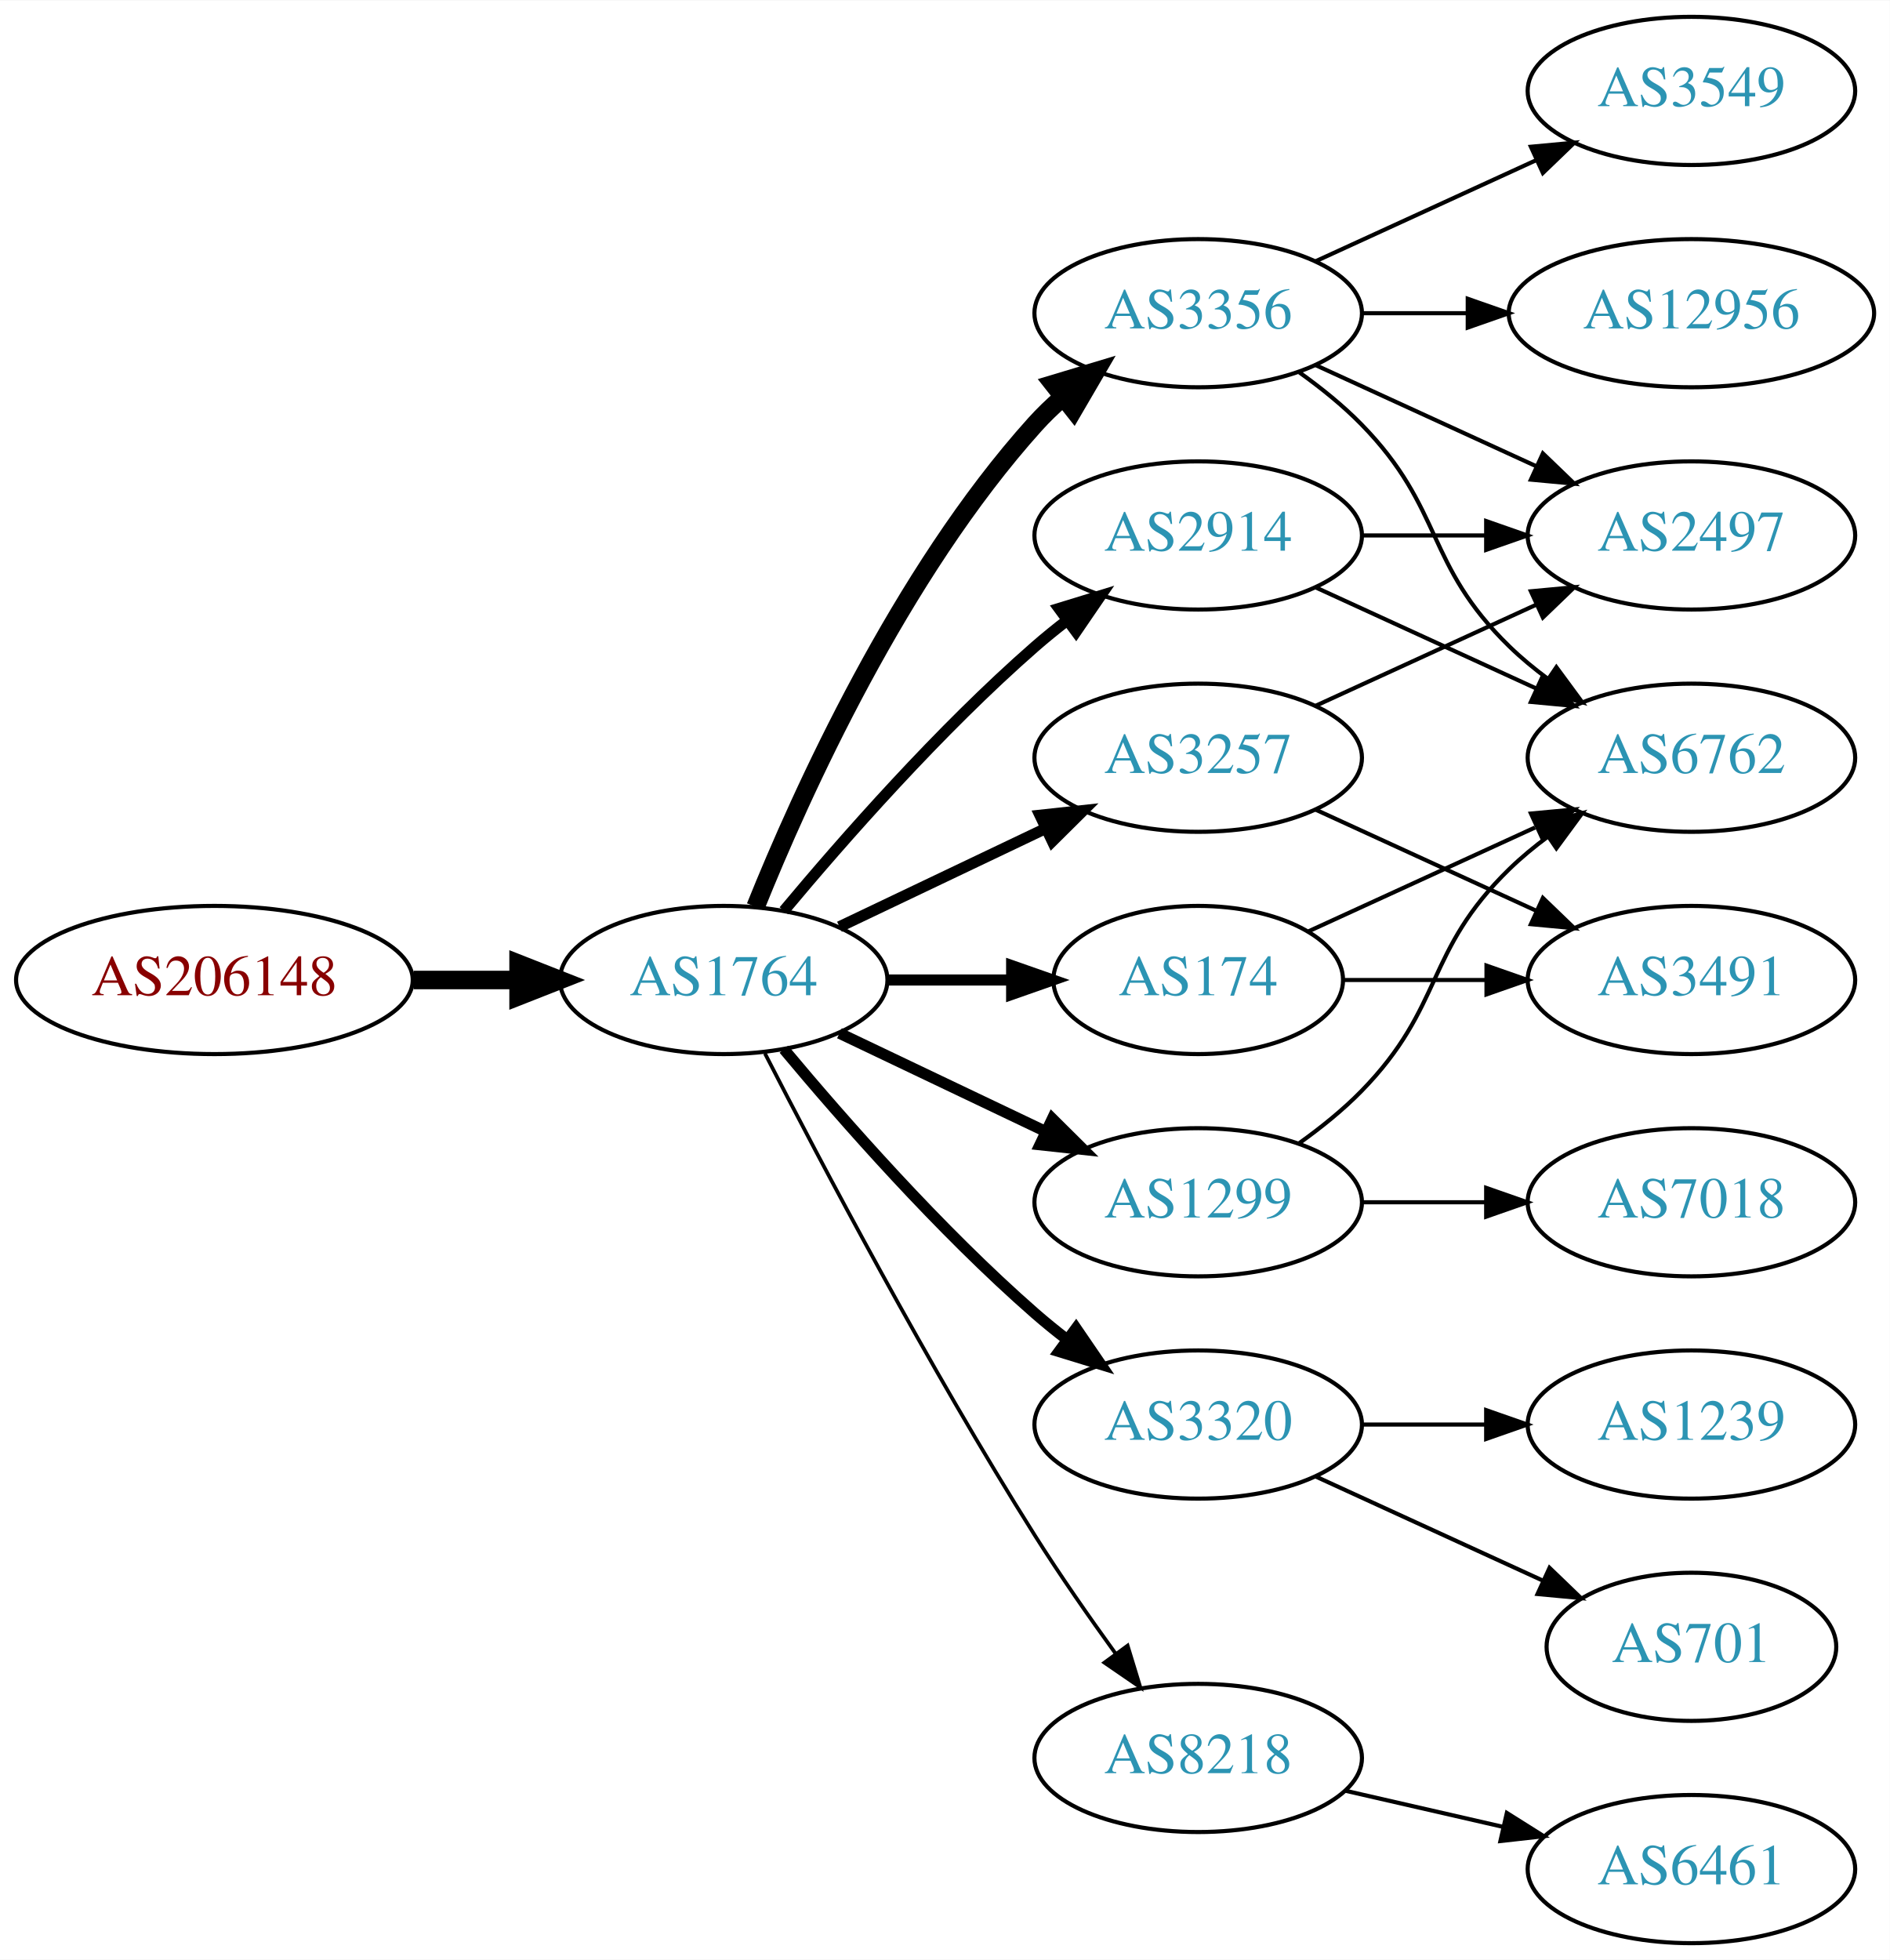
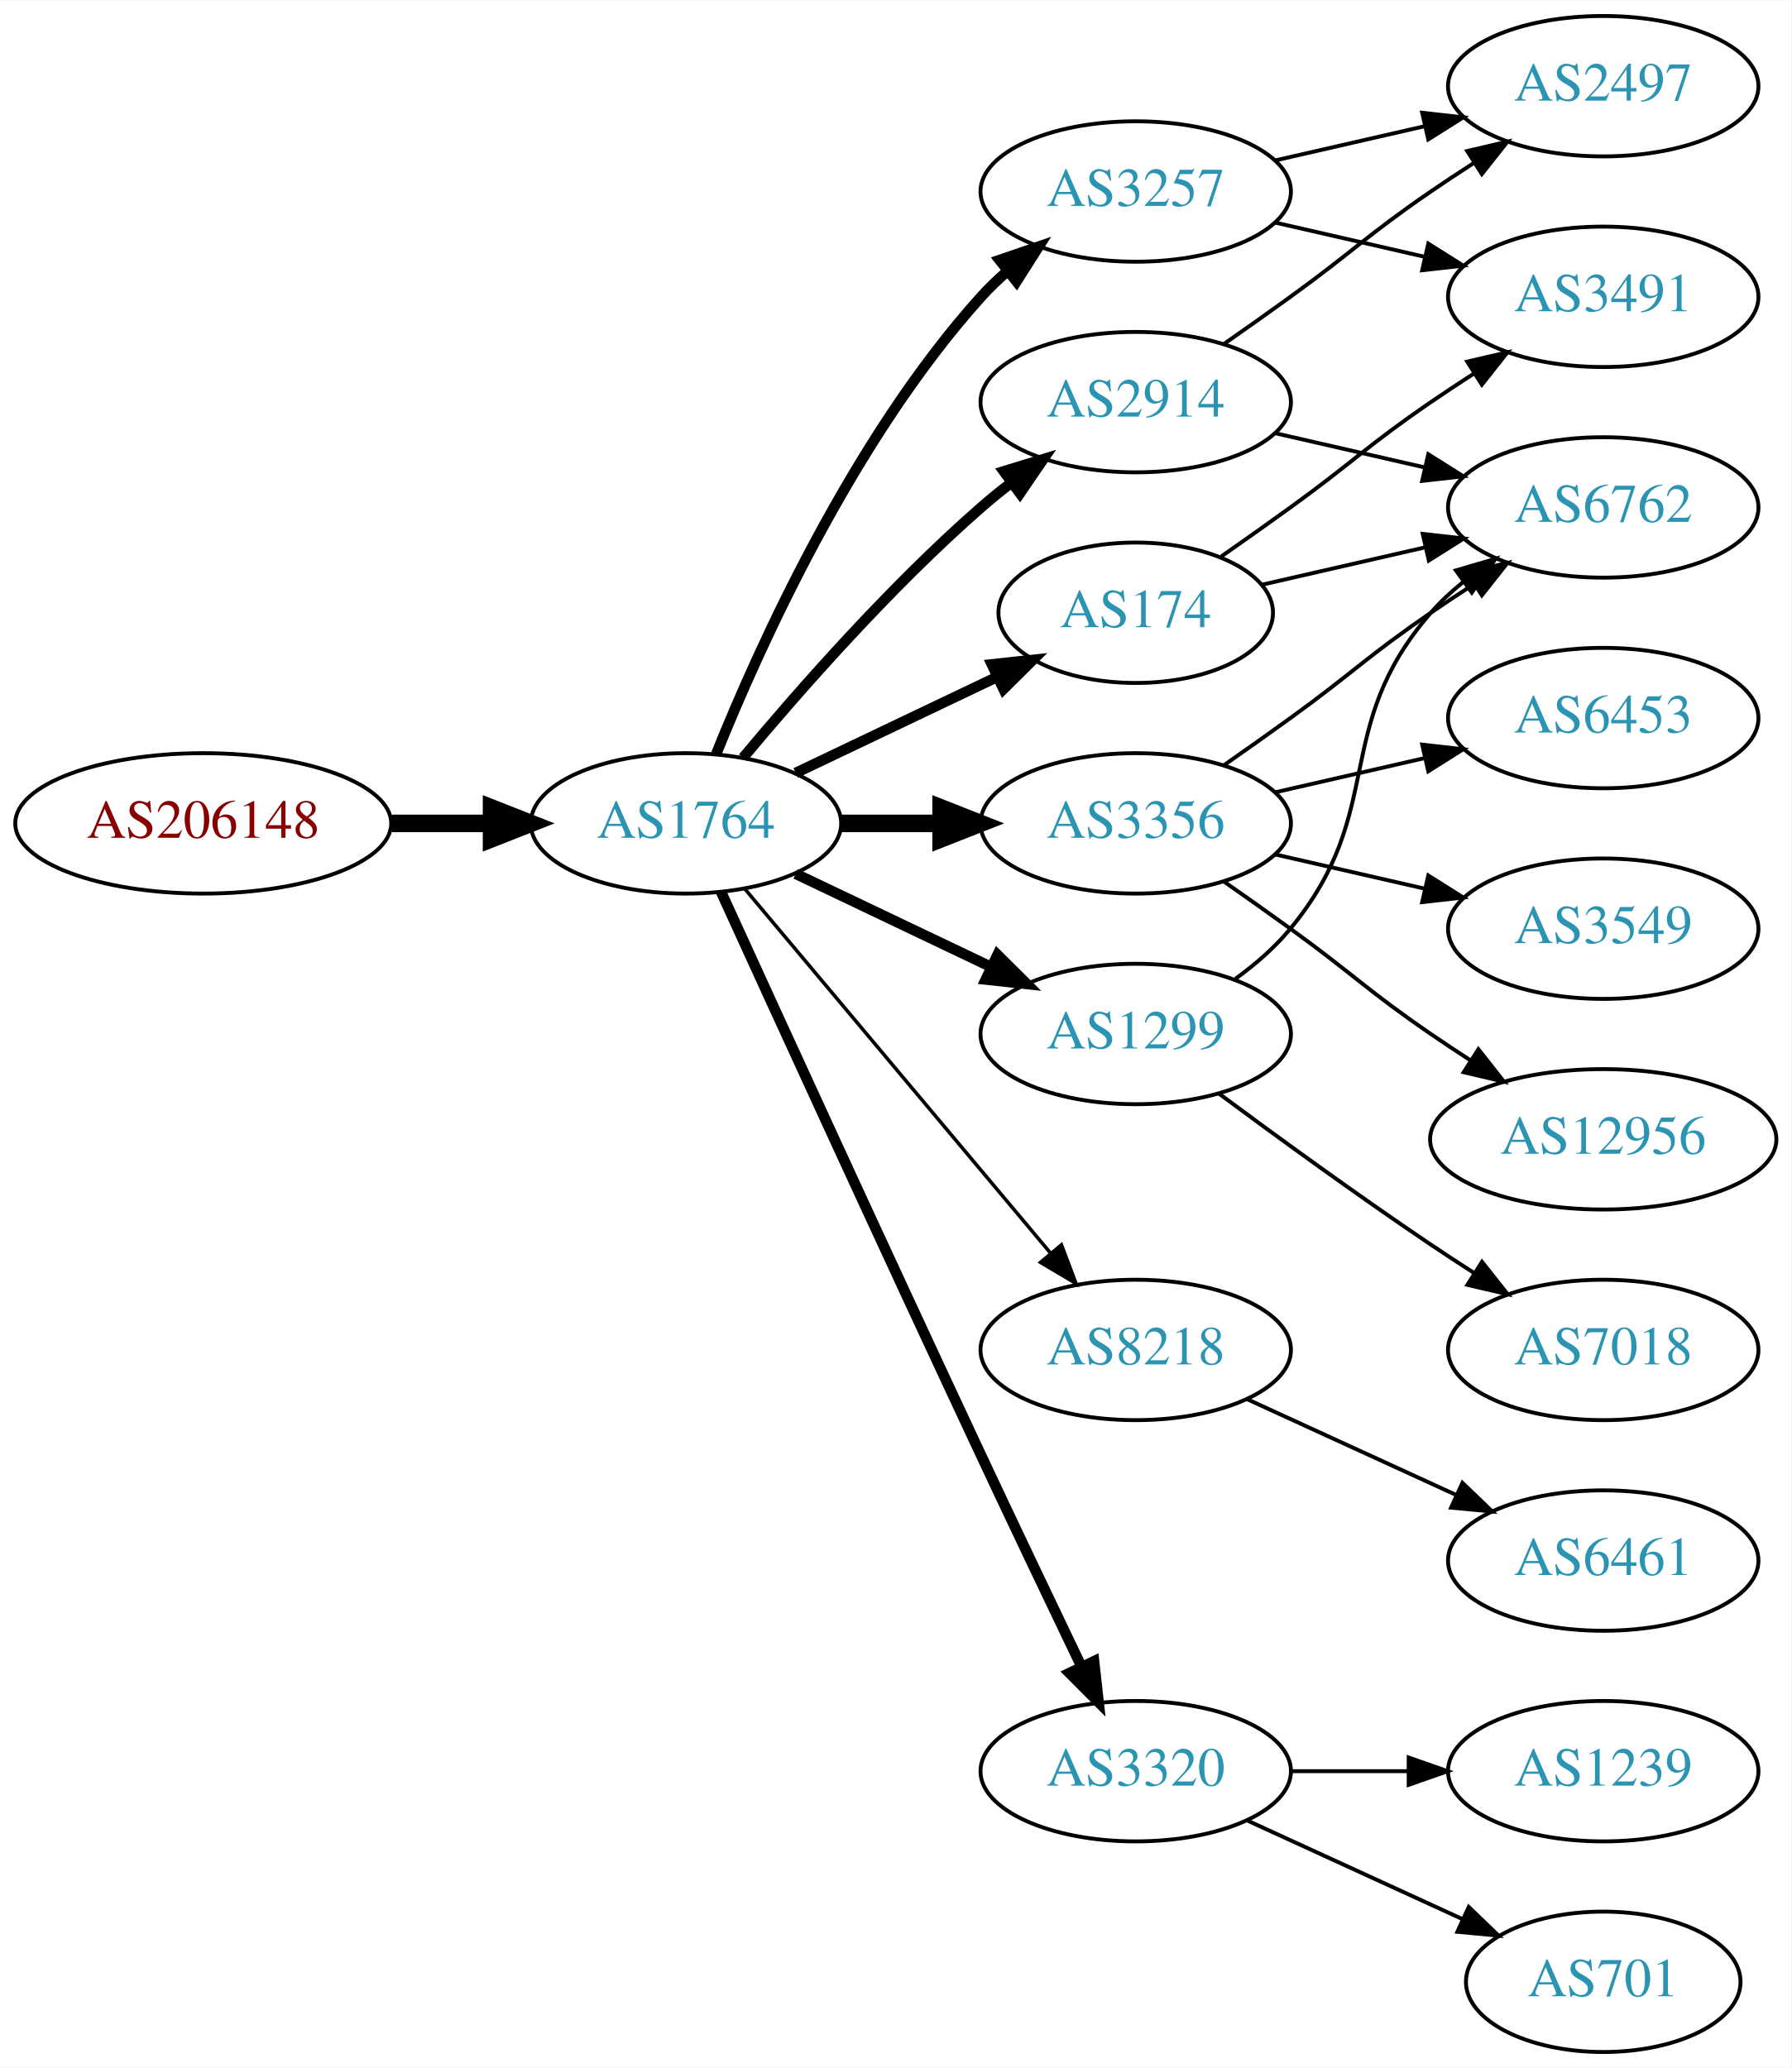
- <svg xmlns="http://www.w3.org/2000/svg" xmlns:xlink="http://www.w3.org/1999/xlink" width="459pt" height="476pt" viewBox="0.00 0.00 459.17 476.00">
-   <g id="graph0" class="graph" transform="scale(1 1) rotate(0) translate(4 472)">
-     <polygon fill="white" stroke="none" points="-4,4 -4,-472 455.17,-472 455.17,4 -4,4" />
+ <svg xmlns="http://www.w3.org/2000/svg" xmlns:xlink="http://www.w3.org/1999/xlink" width="459pt" height="530pt" viewBox="0.00 0.00 459.17 530.00">
+   <g id="graph0" class="graph" transform="scale(1 1) rotate(0) translate(4 526)">
+     <polygon fill="white" stroke="none" points="-4,4 -4,-526 455.17,-526 455.17,4 -4,4" />
    <g id="node1" class="node">
      <g id="a_node1">
        <a xlink:href="/asn/206148" xlink:title="AS206148 ~ Neuhofer Holz GmbH [AT]">
-           <ellipse fill="#ffffff" stroke="black" cx="48.096" cy="-234" rx="48.192" ry="18" />
-           <text text-anchor="middle" x="48.096" y="-230.3" font-family="Times,serif" font-size="14.00" fill="#880000">AS206148</text>
+           <ellipse fill="#ffffff" stroke="black" cx="48.096" cy="-315" rx="48.192" ry="18" />
+           <text text-anchor="middle" x="48.096" y="-311.3" font-family="Times,serif" font-size="14.00" fill="#880000">AS206148</text>
        </a>
      </g>
    </g>
    <g id="node2" class="node">
      <g id="a_node2">
        <a xlink:href="/asn/1764" xlink:title="AS1764 ~ NEXTLAYER-AS [AT]">
-           <ellipse fill="#ffffff" stroke="black" cx="171.838" cy="-234" rx="39.794" ry="18" />
-           <text text-anchor="middle" x="171.838" y="-230.3" font-family="Times,serif" font-size="14.00" fill="#2c94b3">AS1764</text>
+           <ellipse fill="#ffffff" stroke="black" cx="171.838" cy="-315" rx="39.794" ry="18" />
+           <text text-anchor="middle" x="171.838" y="-311.3" font-family="Times,serif" font-size="14.00" fill="#2c94b3">AS1764</text>
        </a>
      </g>
    </g>
    <g id="edge1" class="edge">
-       <path fill="none" stroke="black" stroke-width="4.5" d="M96.513,-234C104.867,-234 113.577,-234 121.969,-234" />
-       <polygon fill="black" stroke="black" stroke-width="4.5" points="122.004,-237.938 132.004,-234 122.004,-230.063 122.004,-237.938" />
+       <path fill="none" stroke="black" stroke-width="4.5" d="M96.513,-315C104.867,-315 113.577,-315 121.969,-315" />
+       <polygon fill="black" stroke="black" stroke-width="4.5" points="122.004,-318.938 132.004,-315 122.004,-311.063 122.004,-318.938" />
    </g>
    <g id="node3" class="node">
      <g id="a_node3">
-         <a xlink:href="/asn/3356" xlink:title="AS3356 ~ Level 3 Parent, LLC [US]">
-           <ellipse fill="#ffffff" stroke="black" cx="287.131" cy="-396" rx="39.794" ry="18" />
-           <text text-anchor="middle" x="287.131" y="-392.3" font-family="Times,serif" font-size="14.00" fill="#2c94b3">AS3356</text>
+         <a xlink:href="/asn/3257" xlink:title="AS3257 ~ GTT [DE]">
+           <ellipse fill="#ffffff" stroke="black" cx="287.131" cy="-477" rx="39.794" ry="18" />
+           <text text-anchor="middle" x="287.131" y="-473.3" font-family="Times,serif" font-size="14.00" fill="#2c94b3">AS3257</text>
        </a>
      </g>
    </g>
    <g id="edge2" class="edge">
-       <path fill="none" stroke="black" stroke-width="4.5" d="M179.586,-251.787C190.637,-279.243 214.69,-332.578 247.484,-369 249.487,-371.224 251.706,-373.363 254.038,-375.397" />
-       <polygon fill="black" stroke="black" stroke-width="4.5" points="251.965,-378.777 262.257,-381.873 256.839,-372.591 251.965,-378.777" />
+       <path fill="none" stroke="black" stroke-width="2.7" d="M179.586,-332.787C190.637,-360.243 214.69,-413.578 247.484,-450 249.487,-452.224 251.706,-454.363 254.038,-456.397" />
+       <polygon fill="black" stroke="black" stroke-width="2.7" points="252.236,-459.433 262.257,-462.873 256.569,-453.935 252.236,-459.433" />
    </g>
    <g id="node4" class="node">
      <g id="a_node4">
        <a xlink:href="/asn/2914" xlink:title="AS2914 ~ NTT America, Inc. [US]">
-           <ellipse fill="#ffffff" stroke="black" cx="287.131" cy="-342" rx="39.794" ry="18" />
-           <text text-anchor="middle" x="287.131" y="-338.3" font-family="Times,serif" font-size="14.00" fill="#2c94b3">AS2914</text>
+           <ellipse fill="#ffffff" stroke="black" cx="287.131" cy="-423" rx="39.794" ry="18" />
+           <text text-anchor="middle" x="287.131" y="-419.3" font-family="Times,serif" font-size="14.00" fill="#2c94b3">AS2914</text>
        </a>
      </g>
    </g>
    <g id="edge3" class="edge">
-       <path fill="none" stroke="black" stroke-width="2.7" d="M186.468,-250.817C200.751,-267.929 224.297,-294.745 247.484,-315 249.95,-317.154 252.589,-319.294 255.286,-321.372" />
-       <polygon fill="black" stroke="black" stroke-width="2.7" points="253.311,-324.264 263.44,-327.37 257.459,-318.625 253.311,-324.264" />
+       <path fill="none" stroke="black" stroke-width="2.7" d="M186.468,-331.817C200.751,-348.929 224.297,-375.745 247.484,-396 249.95,-398.154 252.589,-400.294 255.286,-402.372" />
+       <polygon fill="black" stroke="black" stroke-width="2.7" points="253.311,-405.264 263.44,-408.37 257.459,-399.625 253.311,-405.264" />
    </g>
    <g id="node5" class="node">
      <g id="a_node5">
-         <a xlink:href="/asn/1299" xlink:title="AS1299 ~ Telia Carrier [EU]">
-           <ellipse fill="#ffffff" stroke="black" cx="287.131" cy="-180" rx="39.794" ry="18" />
-           <text text-anchor="middle" x="287.131" y="-176.3" font-family="Times,serif" font-size="14.00" fill="#2c94b3">AS1299</text>
+         <a xlink:href="/asn/3356" xlink:title="AS3356 ~ Level 3 Parent, LLC [US]">
+           <ellipse fill="#ffffff" stroke="black" cx="287.131" cy="-315" rx="39.794" ry="18" />
+           <text text-anchor="middle" x="287.131" y="-311.3" font-family="Times,serif" font-size="14.00" fill="#2c94b3">AS3356</text>
        </a>
      </g>
    </g>
    <g id="edge4" class="edge">
-       <path fill="none" stroke="black" stroke-width="2.7" d="M199.974,-221.066C214.968,-213.919 233.789,-204.948 250.013,-197.215" />
-       <polygon fill="black" stroke="black" stroke-width="2.7" points="251.695,-200.291 259.216,-192.829 248.683,-193.972 251.695,-200.291" />
+       <path fill="none" stroke="black" stroke-width="4.5" d="M211.51,-315C219.713,-315 228.477,-315 237.009,-315" />
+       <polygon fill="black" stroke="black" stroke-width="4.5" points="237.248,-318.938 247.248,-315 237.248,-311.063 237.248,-318.938" />
    </g>
    <g id="node6" class="node">
      <g id="a_node6">
-         <a xlink:href="/asn/3257" xlink:title="AS3257 ~ GTT [DE]">
-           <ellipse fill="#ffffff" stroke="black" cx="287.131" cy="-288" rx="39.794" ry="18" />
-           <text text-anchor="middle" x="287.131" y="-284.3" font-family="Times,serif" font-size="14.00" fill="#2c94b3">AS3257</text>
+         <a xlink:href="/asn/8218" xlink:title="AS8218 ~ legacy Neotelecoms [FR]">
+           <ellipse fill="#ffffff" stroke="black" cx="287.131" cy="-180" rx="39.794" ry="18" />
+           <text text-anchor="middle" x="287.131" y="-176.3" font-family="Times,serif" font-size="14.00" fill="#2c94b3">AS8218</text>
        </a>
      </g>
    </g>
    <g id="edge5" class="edge">
-       <path fill="none" stroke="black" stroke-width="2.7" d="M199.974,-246.934C214.968,-254.081 233.789,-263.052 250.013,-270.785" />
-       <polygon fill="black" stroke="black" stroke-width="2.7" points="248.683,-274.028 259.216,-275.171 251.695,-267.709 248.683,-274.028" />
+       <path fill="none" stroke="black" stroke-width="0.9" d="M186.958,-298.175C206.632,-274.731 242.436,-232.066 265.215,-204.924" />
+       <polygon fill="black" stroke="black" stroke-width="0.9" points="268.086,-206.947 271.833,-197.037 262.724,-202.447 268.086,-206.947" />
    </g>
    <g id="node7" class="node">
      <g id="a_node7">
-         <a xlink:href="/asn/3320" xlink:title="AS3320 ~ DTAG [DE]">
-           <ellipse fill="#ffffff" stroke="black" cx="287.131" cy="-126" rx="39.794" ry="18" />
-           <text text-anchor="middle" x="287.131" y="-122.3" font-family="Times,serif" font-size="14.00" fill="#2c94b3">AS3320</text>
+         <a xlink:href="/asn/1299" xlink:title="AS1299 ~ Telia Carrier [EU]">
+           <ellipse fill="#ffffff" stroke="black" cx="287.131" cy="-261" rx="39.794" ry="18" />
+           <text text-anchor="middle" x="287.131" y="-257.3" font-family="Times,serif" font-size="14.00" fill="#2c94b3">AS1299</text>
        </a>
      </g>
    </g>
    <g id="edge6" class="edge">
-       <path fill="none" stroke="black" stroke-width="2.7" d="M186.468,-217.183C200.751,-200.071 224.297,-173.255 247.484,-153 249.95,-150.846 252.589,-148.706 255.286,-146.628" />
-       <polygon fill="black" stroke="black" stroke-width="2.7" points="257.459,-149.375 263.44,-140.63 253.311,-143.736 257.459,-149.375" />
+       <path fill="none" stroke="black" stroke-width="2.7" d="M199.974,-302.066C214.968,-294.919 233.789,-285.948 250.013,-278.215" />
+       <polygon fill="black" stroke="black" stroke-width="2.7" points="251.695,-281.291 259.216,-273.829 248.683,-274.972 251.695,-281.291" />
    </g>
    <g id="node8" class="node">
      <g id="a_node8">
-         <a xlink:href="/asn/174" xlink:title="AS174 ~ Cogent Communications [US]">
-           <ellipse fill="#ffffff" stroke="black" cx="287.131" cy="-234" rx="35.194" ry="18" />
-           <text text-anchor="middle" x="287.131" y="-230.3" font-family="Times,serif" font-size="14.00" fill="#2c94b3">AS174</text>
+         <a xlink:href="/asn/3320" xlink:title="AS3320 ~ DTAG [DE]">
+           <ellipse fill="#ffffff" stroke="black" cx="287.131" cy="-72" rx="39.794" ry="18" />
+           <text text-anchor="middle" x="287.131" y="-68.3" font-family="Times,serif" font-size="14.00" fill="#2c94b3">AS3320</text>
        </a>
      </g>
    </g>
    <g id="edge7" class="edge">
-       <path fill="none" stroke="black" stroke-width="2.7" d="M211.51,-234C221.215,-234 231.706,-234 241.669,-234" />
-       <polygon fill="black" stroke="black" stroke-width="2.7" points="241.805,-237.5 251.805,-234 241.805,-230.5 241.805,-237.5" />
+       <path fill="none" stroke="black" stroke-width="2.7" d="M180.825,-297.464C194.401,-267.704 222.899,-205.43 247.484,-153 255.976,-134.892 265.668,-114.579 273.222,-98.825" />
+       <polygon fill="black" stroke="black" stroke-width="2.7" points="276.446,-100.195 277.619,-89.665 270.136,-97.165 276.446,-100.195" />
    </g>
    <g id="node9" class="node">
      <g id="a_node9">
-         <a xlink:href="/asn/8218" xlink:title="AS8218 ~ legacy Neotelecoms [FR]">
-           <ellipse fill="#ffffff" stroke="black" cx="287.131" cy="-45" rx="39.794" ry="18" />
-           <text text-anchor="middle" x="287.131" y="-41.3" font-family="Times,serif" font-size="14.00" fill="#2c94b3">AS8218</text>
+         <a xlink:href="/asn/174" xlink:title="AS174 ~ Cogent Communications [US]">
+           <ellipse fill="#ffffff" stroke="black" cx="287.131" cy="-369" rx="35.194" ry="18" />
+           <text text-anchor="middle" x="287.131" y="-365.3" font-family="Times,serif" font-size="14.00" fill="#2c94b3">AS174</text>
        </a>
      </g>
    </g>
    <g id="edge8" class="edge">
-       <path fill="none" stroke="black" stroke-width="0.9" d="M181.864,-216.148C195.3,-189.945 221.75,-139.763 247.484,-99 253.547,-89.396 260.667,-79.187 267.133,-70.261" />
-       <polygon fill="black" stroke="black" stroke-width="0.9" points="269.984,-72.291 273.075,-62.157 264.339,-68.152 269.984,-72.291" />
+       <path fill="none" stroke="black" stroke-width="2.7" d="M199.974,-327.934C215.406,-335.29 234.892,-344.577 251.427,-352.459" />
+       <polygon fill="black" stroke="black" stroke-width="2.7" points="250.236,-355.768 260.769,-356.911 253.247,-349.449 250.236,-355.768" />
    </g>
    <g id="node10" class="node">
      <g id="a_node10">
        <a xlink:href="/asn/2497" xlink:title="AS2497 ~ Internet Initiative Japan Inc. [JP]">
-           <ellipse fill="#ffffff" stroke="black" cx="406.973" cy="-342" rx="39.794" ry="18" />
-           <text text-anchor="middle" x="406.973" y="-338.3" font-family="Times,serif" font-size="14.00" fill="#2c94b3">AS2497</text>
+           <ellipse fill="#ffffff" stroke="black" cx="406.973" cy="-504" rx="39.794" ry="18" />
+           <text text-anchor="middle" x="406.973" y="-500.3" font-family="Times,serif" font-size="14.00" fill="#2c94b3">AS2497</text>
        </a>
      </g>
    </g>
    <g id="edge9" class="edge">
-       <path fill="none" stroke="black" d="M315.76,-383.339C331.717,-376.027 351.987,-366.739 369.27,-358.819" />
-       <polygon fill="black" stroke="black" points="370.885,-361.929 378.518,-354.581 367.969,-355.565 370.885,-361.929" />
+       <path fill="none" stroke="black" d="M322.85,-484.955C334.85,-487.704 348.471,-490.825 361.164,-493.733" />
+       <polygon fill="black" stroke="black" points="360.566,-497.187 371.095,-496.009 362.129,-490.364 360.566,-497.187" />
    </g>
    <g id="node11" class="node">
      <g id="a_node11">
-         <a xlink:href="/asn/12956" xlink:title="AS12956 ~ TELXIUS [ES]">
-           <ellipse fill="#ffffff" stroke="black" cx="406.973" cy="-396" rx="44.393" ry="18" />
-           <text text-anchor="middle" x="406.973" y="-392.3" font-family="Times,serif" font-size="14.00" fill="#2c94b3">AS12956</text>
+         <a xlink:href="/asn/3491" xlink:title="AS3491 ~ PCCW Global, Inc. [US]">
+           <ellipse fill="#ffffff" stroke="black" cx="406.973" cy="-450" rx="39.794" ry="18" />
+           <text text-anchor="middle" x="406.973" y="-446.3" font-family="Times,serif" font-size="14.00" fill="#2c94b3">AS3491</text>
        </a>
      </g>
    </g>
    <g id="edge10" class="edge">
-       <path fill="none" stroke="black" d="M327.044,-396C335.146,-396 343.821,-396 352.348,-396" />
-       <polygon fill="black" stroke="black" points="352.625,-399.5 362.625,-396 352.625,-392.5 352.625,-399.5" />
+       <path fill="none" stroke="black" d="M322.85,-469.045C334.85,-466.296 348.471,-463.175 361.164,-460.267" />
+       <polygon fill="black" stroke="black" points="362.129,-463.636 371.095,-457.991 360.566,-456.813 362.129,-463.636" />
+     </g>
+     <g id="edge12" class="edge">
+       <path fill="none" stroke="black" d="M309.888,-438.009C315.422,-441.879 321.341,-446.064 326.777,-450 342.977,-461.729 346.283,-465.689 362.777,-477 366.306,-479.419 370.043,-481.889 373.784,-484.302" />
+       <polygon fill="black" stroke="black" points="372.106,-487.382 382.425,-489.784 375.856,-481.472 372.106,-487.382" />
    </g>
    <g id="node12" class="node">
      <g id="a_node12">
        <a xlink:href="/asn/6762" xlink:title="AS6762 ~ TELECOM ITALIA SPARKLE S.p.A. [IT]">
-           <ellipse fill="#ffffff" stroke="black" cx="406.973" cy="-288" rx="39.794" ry="18" />
-           <text text-anchor="middle" x="406.973" y="-284.3" font-family="Times,serif" font-size="14.00" fill="#2c94b3">AS6762</text>
+           <ellipse fill="#ffffff" stroke="black" cx="406.973" cy="-396" rx="39.794" ry="18" />
+           <text text-anchor="middle" x="406.973" y="-392.3" font-family="Times,serif" font-size="14.00" fill="#2c94b3">AS6762</text>
        </a>
      </g>
    </g>
    <g id="edge11" class="edge">
-       <path fill="none" stroke="black" d="M311.725,-381.611C316.981,-377.852 322.313,-373.563 326.777,-369 346.95,-348.383 342.084,-335.094 362.777,-315 365.623,-312.237 368.796,-309.614 372.096,-307.166" />
-       <polygon fill="black" stroke="black" points="374.162,-309.994 380.444,-301.462 370.213,-304.214 374.162,-309.994" />
+       <path fill="none" stroke="black" d="M322.85,-415.045C334.85,-412.296 348.471,-409.175 361.164,-406.267" />
+       <polygon fill="black" stroke="black" points="362.129,-409.636 371.095,-403.991 360.566,-402.813 362.129,-409.636" />
+     </g>
+     <g id="edge14" class="edge">
+       <path fill="none" stroke="black" d="M309.888,-330.009C315.422,-333.879 321.341,-338.064 326.777,-342 342.977,-353.729 346.283,-357.689 362.777,-369 366.306,-371.419 370.043,-373.889 373.784,-376.302" />
+       <polygon fill="black" stroke="black" points="372.106,-379.382 382.425,-381.784 375.856,-373.472 372.106,-379.382" />
    </g>
    <g id="node13" class="node">
      <g id="a_node13">
-         <a xlink:href="/asn/3549" xlink:title="AS3549 ~ Level 3 Parent, LLC [US]">
-           <ellipse fill="#ffffff" stroke="black" cx="406.973" cy="-450" rx="39.794" ry="18" />
-           <text text-anchor="middle" x="406.973" y="-446.3" font-family="Times,serif" font-size="14.00" fill="#2c94b3">AS3549</text>
-         </a>
-       </g>
-     </g>
-     <g id="edge12" class="edge">
-       <path fill="none" stroke="black" d="M315.76,-408.661C331.717,-415.973 351.987,-425.261 369.27,-433.181" />
-       <polygon fill="black" stroke="black" points="367.969,-436.435 378.518,-437.419 370.885,-430.071 367.969,-436.435" />
-     </g>
-     <g id="edge22" class="edge">
-       <path fill="none" stroke="black" d="M327.044,-342C336.597,-342 346.947,-342 356.909,-342" />
-       <polygon fill="black" stroke="black" points="357.102,-345.5 367.102,-342 357.102,-338.5 357.102,-345.5" />
-     </g>
-     <g id="edge21" class="edge">
-       <path fill="none" stroke="black" d="M315.76,-329.339C331.717,-322.027 351.987,-312.739 369.27,-304.819" />
-       <polygon fill="black" stroke="black" points="370.885,-307.929 378.518,-300.581 367.969,-301.565 370.885,-307.929" />
-     </g>
-     <g id="edge14" class="edge">
-       <path fill="none" stroke="black" d="M311.725,-194.389C316.981,-198.148 322.313,-202.437 326.777,-207 346.95,-227.617 342.084,-240.906 362.777,-261 365.623,-263.763 368.796,-266.386 372.096,-268.834" />
-       <polygon fill="black" stroke="black" points="370.213,-271.786 380.444,-274.538 374.162,-266.006 370.213,-271.786" />
+         <a xlink:href="/asn/6453" xlink:title="AS6453 ~ TATA COMMUNICATIONS (AMERICA) INC [US]">
+           <ellipse fill="#ffffff" stroke="black" cx="406.973" cy="-342" rx="39.794" ry="18" />
+           <text text-anchor="middle" x="406.973" y="-338.3" font-family="Times,serif" font-size="14.00" fill="#2c94b3">AS6453</text>
+         </a>
+       </g>
+     </g>
+     <g id="edge13" class="edge">
+       <path fill="none" stroke="black" d="M322.85,-322.955C334.85,-325.704 348.471,-328.825 361.164,-331.733" />
+       <polygon fill="black" stroke="black" points="360.566,-335.187 371.095,-334.009 362.129,-328.364 360.566,-335.187" />
    </g>
    <g id="node14" class="node">
      <g id="a_node14">
+         <a xlink:href="/asn/3549" xlink:title="AS3549 ~ Level 3 Parent, LLC [US]">
+           <ellipse fill="#ffffff" stroke="black" cx="406.973" cy="-288" rx="39.794" ry="18" />
+           <text text-anchor="middle" x="406.973" y="-284.3" font-family="Times,serif" font-size="14.00" fill="#2c94b3">AS3549</text>
+         </a>
+       </g>
+     </g>
+     <g id="edge15" class="edge">
+       <path fill="none" stroke="black" d="M322.85,-307.045C334.85,-304.296 348.471,-301.175 361.164,-298.267" />
+       <polygon fill="black" stroke="black" points="362.129,-301.636 371.095,-295.991 360.566,-294.813 362.129,-301.636" />
+     </g>
+     <g id="node15" class="node">
+       <g id="a_node15">
+         <a xlink:href="/asn/12956" xlink:title="AS12956 ~ TELXIUS [ES]">
+           <ellipse fill="#ffffff" stroke="black" cx="406.973" cy="-234" rx="44.393" ry="18" />
+           <text text-anchor="middle" x="406.973" y="-230.3" font-family="Times,serif" font-size="14.00" fill="#2c94b3">AS12956</text>
+         </a>
+       </g>
+     </g>
+     <g id="edge16" class="edge">
+       <path fill="none" stroke="black" d="M309.888,-299.991C315.422,-296.121 321.341,-291.936 326.777,-288 342.977,-276.271 346.283,-272.311 362.777,-261 366.048,-258.757 369.499,-256.472 372.965,-254.227" />
+       <polygon fill="black" stroke="black" points="374.966,-257.102 381.523,-248.78 371.207,-251.197 374.966,-257.102" />
+     </g>
+     <g id="node16" class="node">
+       <g id="a_node16">
+         <a xlink:href="/asn/6461" xlink:title="AS6461 ~ Zayo Bandwidth [US]">
+           <ellipse fill="#ffffff" stroke="black" cx="406.973" cy="-126" rx="39.794" ry="18" />
+           <text text-anchor="middle" x="406.973" y="-122.3" font-family="Times,serif" font-size="14.00" fill="#2c94b3">AS6461</text>
+         </a>
+       </g>
+     </g>
+     <g id="edge17" class="edge">
+       <path fill="none" stroke="black" d="M315.76,-167.339C331.717,-160.027 351.987,-150.739 369.27,-142.819" />
+       <polygon fill="black" stroke="black" points="370.885,-145.929 378.518,-138.581 367.969,-139.565 370.885,-145.929" />
+     </g>
+     <g id="edge18" class="edge">
+       <path fill="none" stroke="black" d="M312.712,-275.156C317.806,-278.872 322.82,-283.201 326.777,-288 351.842,-318.394 336.943,-339.258 362.777,-369 365.242,-371.838 368.079,-374.477 371.097,-376.906" />
+       <polygon fill="black" stroke="black" points="369.207,-379.858 379.375,-382.836 373.283,-374.167 369.207,-379.858" />
+     </g>
+     <g id="node17" class="node">
+       <g id="a_node17">
        <a xlink:href="/asn/7018" xlink:title="AS7018 ~ AT&amp;T Services, Inc. [US]">
          <ellipse fill="#ffffff" stroke="black" cx="406.973" cy="-180" rx="39.794" ry="18" />
          <text text-anchor="middle" x="406.973" y="-176.3" font-family="Times,serif" font-size="14.00" fill="#2c94b3">AS7018</text>
        </a>
      </g>
    </g>
-     <g id="edge13" class="edge">
-       <path fill="none" stroke="black" d="M327.044,-180C336.597,-180 346.947,-180 356.909,-180" />
-       <polygon fill="black" stroke="black" points="357.102,-183.5 367.102,-180 357.102,-176.5 357.102,-183.5" />
-     </g>
-     <g id="edge20" class="edge">
-       <path fill="none" stroke="black" d="M315.76,-300.661C331.717,-307.973 351.987,-317.261 369.27,-325.181" />
-       <polygon fill="black" stroke="black" points="367.969,-328.435 378.518,-329.419 370.885,-322.071 367.969,-328.435" />
-     </g>
-     <g id="node17" class="node">
-       <g id="a_node17">
-         <a xlink:href="/asn/3491" xlink:title="AS3491 ~ PCCW Global, Inc. [US]">
-           <ellipse fill="#ffffff" stroke="black" cx="406.973" cy="-234" rx="39.794" ry="18" />
-           <text text-anchor="middle" x="406.973" y="-230.3" font-family="Times,serif" font-size="14.00" fill="#2c94b3">AS3491</text>
-         </a>
-       </g>
-     </g>
    <g id="edge19" class="edge">
-       <path fill="none" stroke="black" d="M315.76,-275.339C331.717,-268.027 351.987,-258.739 369.27,-250.819" />
-       <polygon fill="black" stroke="black" points="370.885,-253.929 378.518,-246.581 367.969,-247.565 370.885,-253.929" />
-     </g>
-     <g id="node15" class="node">
-       <g id="a_node15">
-         <a xlink:href="/asn/1239" xlink:title="AS1239 ~ Sprint [US]">
-           <ellipse fill="#ffffff" stroke="black" cx="406.973" cy="-126" rx="39.794" ry="18" />
-           <text text-anchor="middle" x="406.973" y="-122.3" font-family="Times,serif" font-size="14.00" fill="#2c94b3">AS1239</text>
-         </a>
-       </g>
-     </g>
-     <g id="edge15" class="edge">
-       <path fill="none" stroke="black" d="M327.044,-126C336.597,-126 346.947,-126 356.909,-126" />
-       <polygon fill="black" stroke="black" points="357.102,-129.5 367.102,-126 357.102,-122.5 357.102,-129.5" />
-     </g>
-     <g id="node16" class="node">
-       <g id="a_node16">
-         <a xlink:href="/asn/701" xlink:title="AS701 ~ UUNET [US]">
-           <ellipse fill="#ffffff" stroke="black" cx="406.973" cy="-72" rx="35.194" ry="18" />
-           <text text-anchor="middle" x="406.973" y="-68.3" font-family="Times,serif" font-size="14.00" fill="#2c94b3">AS701</text>
-         </a>
-       </g>
-     </g>
-     <g id="edge16" class="edge">
-       <path fill="none" stroke="black" d="M315.76,-113.339C332.176,-105.817 353.158,-96.202 370.754,-88.139" />
-       <polygon fill="black" stroke="black" points="372.499,-91.189 380.132,-83.842 369.583,-84.826 372.499,-91.189" />
-     </g>
-     <g id="edge18" class="edge">
-       <path fill="none" stroke="black" d="M313.992,-245.851C330.113,-253.238 351.115,-262.862 368.98,-271.048" />
-       <polygon fill="black" stroke="black" points="367.983,-274.441 378.532,-275.425 370.899,-268.077 367.983,-274.441" />
-     </g>
-     <g id="edge17" class="edge">
-       <path fill="none" stroke="black" d="M322.533,-234C333.357,-234 345.524,-234 357.151,-234" />
-       <polygon fill="black" stroke="black" points="357.182,-237.5 367.182,-234 357.182,-230.5 357.182,-237.5" />
+       <path fill="none" stroke="black" d="M308.461,-245.723C323.324,-234.696 344.068,-219.593 362.777,-207 366.326,-204.611 370.077,-202.161 373.825,-199.758" />
+       <polygon fill="black" stroke="black" points="375.893,-202.591 382.474,-194.288 372.151,-196.675 375.893,-202.591" />
    </g>
    <g id="node18" class="node">
      <g id="a_node18">
-         <a xlink:href="/asn/6461" xlink:title="AS6461 ~ Zayo Bandwidth [US]">
-           <ellipse fill="#ffffff" stroke="black" cx="406.973" cy="-18" rx="39.794" ry="18" />
-           <text text-anchor="middle" x="406.973" y="-14.3" font-family="Times,serif" font-size="14.00" fill="#2c94b3">AS6461</text>
+         <a xlink:href="/asn/1239" xlink:title="AS1239 ~ Sprint [US]">
+           <ellipse fill="#ffffff" stroke="black" cx="406.973" cy="-72" rx="39.794" ry="18" />
+           <text text-anchor="middle" x="406.973" y="-68.3" font-family="Times,serif" font-size="14.00" fill="#2c94b3">AS1239</text>
+         </a>
+       </g>
+     </g>
+     <g id="edge22" class="edge">
+       <path fill="none" stroke="black" d="M327.044,-72C336.597,-72 346.947,-72 356.909,-72" />
+       <polygon fill="black" stroke="black" points="357.102,-75.5 367.102,-72 357.102,-68.5 357.102,-75.5" />
+     </g>
+     <g id="node19" class="node">
+       <g id="a_node19">
+         <a xlink:href="/asn/701" xlink:title="AS701 ~ UUNET [US]">
+           <ellipse fill="#ffffff" stroke="black" cx="406.973" cy="-18" rx="35.194" ry="18" />
+           <text text-anchor="middle" x="406.973" y="-14.3" font-family="Times,serif" font-size="14.00" fill="#2c94b3">AS701</text>
        </a>
      </g>
    </g>
    <g id="edge23" class="edge">
-       <path fill="none" stroke="black" d="M322.85,-37.045C334.85,-34.296 348.471,-31.175 361.164,-28.267" />
-       <polygon fill="black" stroke="black" points="362.129,-31.636 371.095,-25.991 360.566,-24.813 362.129,-31.636" />
+       <path fill="none" stroke="black" d="M315.76,-59.339C332.176,-51.817 353.158,-42.202 370.754,-34.139" />
+       <polygon fill="black" stroke="black" points="372.499,-37.189 380.132,-29.842 369.583,-30.826 372.499,-37.189" />
+     </g>
+     <g id="edge21" class="edge">
+       <path fill="none" stroke="black" d="M309.081,-383.445C314.844,-387.471 321.076,-391.872 326.777,-396 342.977,-407.729 346.283,-411.689 362.777,-423 366.306,-425.419 370.043,-427.889 373.784,-430.302" />
+       <polygon fill="black" stroke="black" points="372.106,-433.382 382.425,-435.784 375.856,-427.472 372.106,-433.382" />
+     </g>
+     <g id="edge20" class="edge">
+       <path fill="none" stroke="black" d="M319.401,-376.165C332.24,-379.106 347.345,-382.567 361.312,-385.767" />
+       <polygon fill="black" stroke="black" points="360.704,-389.219 371.233,-388.04 362.267,-382.395 360.704,-389.219" />
    </g>
  </g>
</svg>
